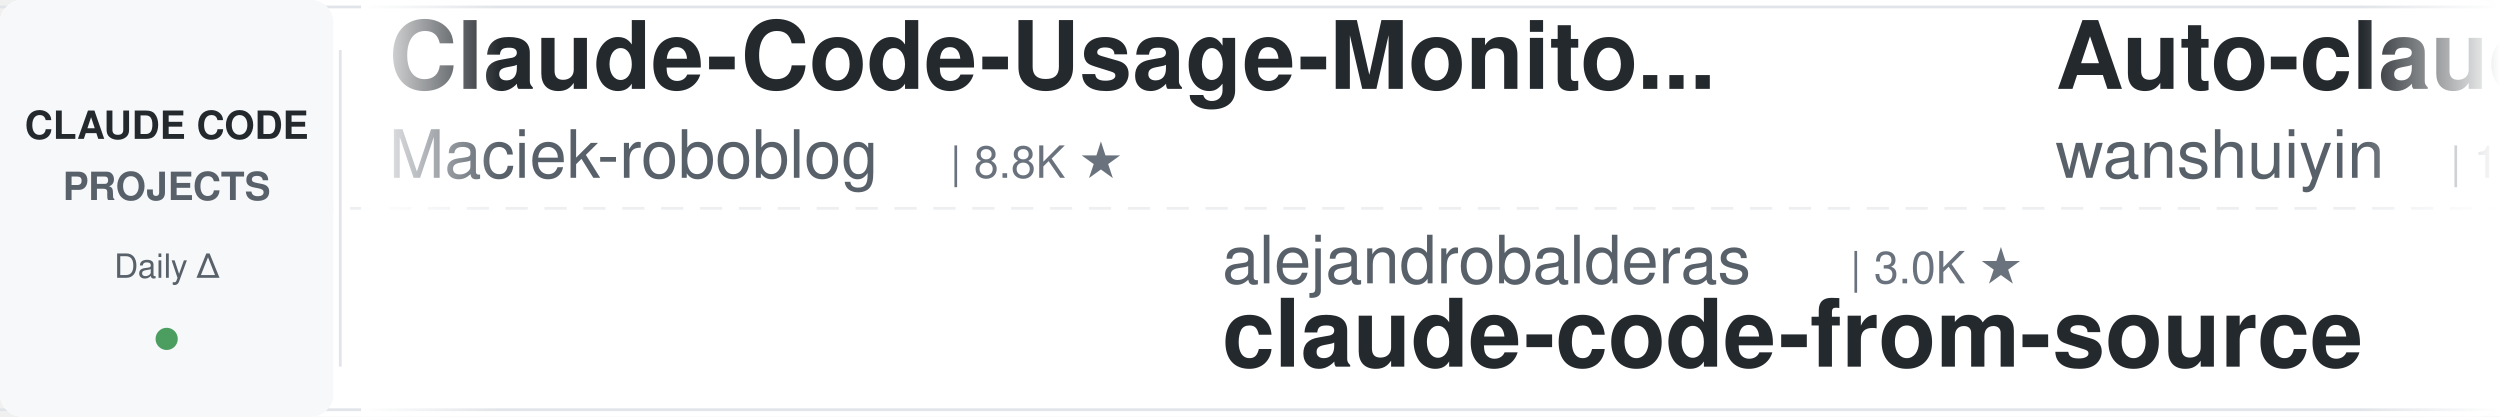
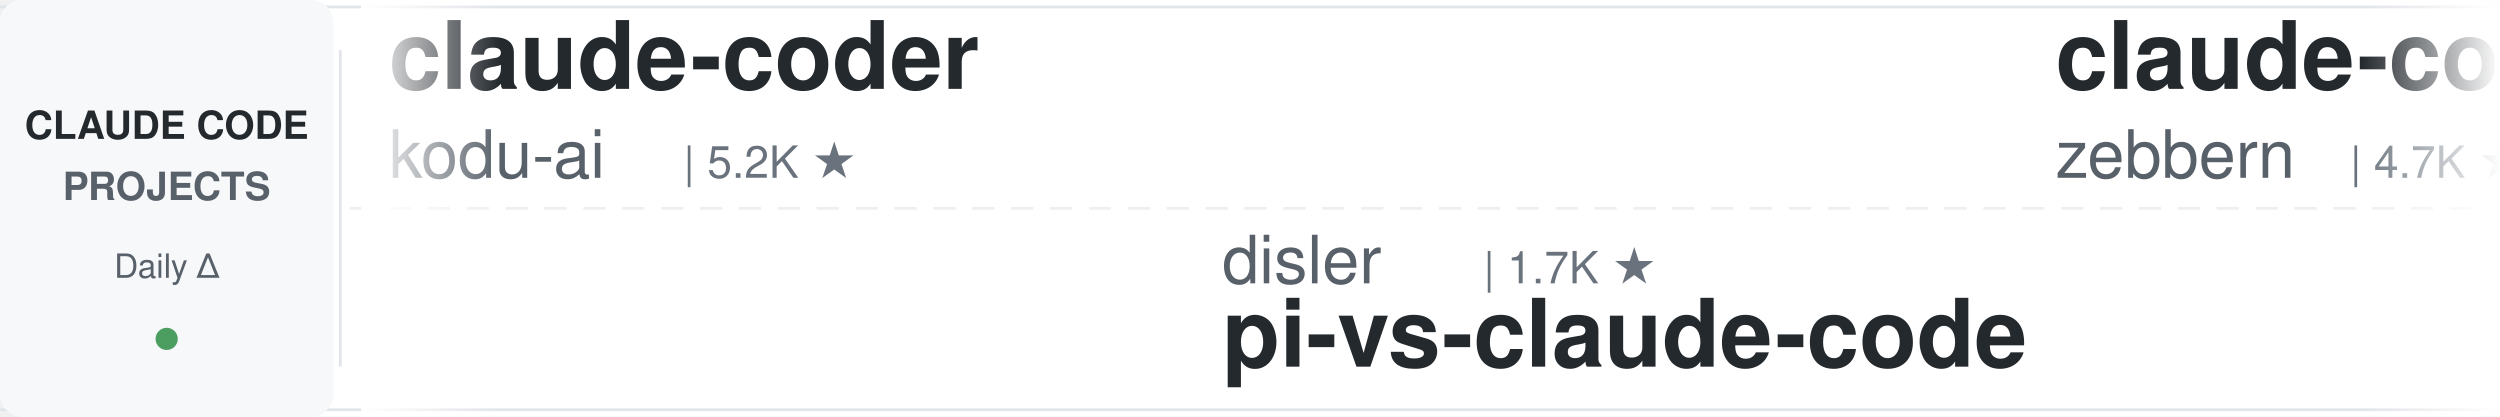
<svg xmlns="http://www.w3.org/2000/svg" width="900" height="150">
  <defs>
    <linearGradient id="leftFade" x1="0%" y1="0%" x2="100%" y2="0%">
      <stop offset="0%" style="stop-color:#ffffff;stop-opacity:1" />
      <stop offset="100%" style="stop-color:#ffffff;stop-opacity:0" />
    </linearGradient>
    <linearGradient id="rightFade" x1="0%" y1="0%" x2="100%" y2="0%">
      <stop offset="0%" style="stop-color:#ffffff;stop-opacity:0" />
      <stop offset="100%" style="stop-color:#ffffff;stop-opacity:1" />
    </linearGradient>
  </defs>
  <rect width="900" height="150" fill="#ffffff" rx="8" />
  <rect x="0" y="2" width="900" height="1" fill="#e1e4e8" />
  <rect x="0" y="147" width="900" height="1" fill="#e1e4e8" />
  <line x1="0" y1="75" x2="900" y2="75" stroke="#e1e4e8" stroke-width="1" stroke-dasharray="8 6" opacity="0.6" />
  <rect x="0" y="0" width="120" height="150" fill="#f6f8fa" rx="8" />
  <text x="60" y="50" font-family="-apple-system, BlinkMacSystemFont, 'Segoe UI', Helvetica, Arial, sans-serif" font-size="14" font-weight="600" fill="#24292e" text-anchor="middle">CLAUDE CODE</text>
  <text x="60" y="72" font-family="-apple-system, BlinkMacSystemFont, 'Segoe UI', Helvetica, Arial, sans-serif" font-size="14" font-weight="600" fill="#586069" text-anchor="middle">PROJECTS</text>
  <text x="60" y="100" font-family="-apple-system, BlinkMacSystemFont, 'Segoe UI', Helvetica, Arial, sans-serif" font-size="12" font-weight="500" fill="#586069" text-anchor="middle">Daily Δ</text>
  <circle cx="60" cy="122" r="4" fill="#22863a" opacity="0.8" />
  <rect x="122" y="18" width="1" height="114" fill="#e1e4e8" />
  <clipPath id="tickerClip">
    <rect x="130" y="0" width="770" height="150" />
  </clipPath>
  <g clip-path="url(#tickerClip)">
    <g id="tickerItems">
      <animateTransform attributeName="transform" attributeType="XML" type="translate" from="0 0" to="-3000 0" dur="54s" repeatCount="indefinite" />
      <g transform="translate(0, 0)">
-         <text x="140" y="32" font-family="-apple-system, BlinkMacSystemFont, 'Segoe UI', Helvetica, Arial, sans-serif" font-size="34" font-weight="600" fill="#24292e">Claude-Code-Usage-Monito...</text>
-         <text x="140" y="64" font-family="-apple-system, BlinkMacSystemFont, 'Segoe UI', Helvetica, Arial, sans-serif" font-size="24" font-weight="400" fill="#586069">Maciek-roboblog</text>
-         <text x="342" y="64" font-family="-apple-system, BlinkMacSystemFont, 'Segoe UI', Helvetica, Arial, sans-serif" font-size="16" font-weight="500" fill="#6a737d">| 8.8K ★</text>
+         <text x="140" y="32" font-family="-apple-system, BlinkMacSystemFont, 'Segoe UI', Helvetica, Arial, sans-serif" font-size="34" font-weight="600" fill="#24292e">claude-coder</text>
+         <text x="140" y="64" font-family="-apple-system, BlinkMacSystemFont, 'Segoe UI', Helvetica, Arial, sans-serif" font-size="24" font-weight="400" fill="#586069">kodu-ai</text>
+         <text x="246" y="64" font-family="-apple-system, BlinkMacSystemFont, 'Segoe UI', Helvetica, Arial, sans-serif" font-size="16" font-weight="500" fill="#6a737d">| 5.2K ★</text>
      </g>
      <g transform="translate(300, 0)">
-         <text x="140" y="102" font-family="-apple-system, BlinkMacSystemFont, 'Segoe UI', Helvetica, Arial, sans-serif" font-size="24" font-weight="400" fill="#586069">alejandrobalderas</text>
-         <text x="366" y="102" font-family="-apple-system, BlinkMacSystemFont, 'Segoe UI', Helvetica, Arial, sans-serif" font-size="16" font-weight="500" fill="#6a737d">| 3.0K ★</text>
-         <text x="140" y="132" font-family="-apple-system, BlinkMacSystemFont, 'Segoe UI', Helvetica, Arial, sans-serif" font-size="34" font-weight="600" fill="#24292e">claude-code-from-source</text>
+         <text x="140" y="102" font-family="-apple-system, BlinkMacSystemFont, 'Segoe UI', Helvetica, Arial, sans-serif" font-size="24" font-weight="400" fill="#586069">disler</text>
+         <text x="234" y="102" font-family="-apple-system, BlinkMacSystemFont, 'Segoe UI', Helvetica, Arial, sans-serif" font-size="16" font-weight="500" fill="#6a737d">| 1.7K ★</text>
+         <text x="140" y="132" font-family="-apple-system, BlinkMacSystemFont, 'Segoe UI', Helvetica, Arial, sans-serif" font-size="34" font-weight="600" fill="#24292e">pi-vs-claude-code</text>
      </g>
      <g transform="translate(600, 0)">
-         <text x="140" y="32" font-family="-apple-system, BlinkMacSystemFont, 'Segoe UI', Helvetica, Arial, sans-serif" font-size="34" font-weight="600" fill="#24292e">Auto-claude-code-researc...</text>
-         <text x="140" y="64" font-family="-apple-system, BlinkMacSystemFont, 'Segoe UI', Helvetica, Arial, sans-serif" font-size="24" font-weight="400" fill="#586069">wanshuiyin</text>
-         <text x="282" y="64" font-family="-apple-system, BlinkMacSystemFont, 'Segoe UI', Helvetica, Arial, sans-serif" font-size="16" font-weight="500" fill="#6a737d">| 17.9K ★</text>
+         <text x="140" y="32" font-family="-apple-system, BlinkMacSystemFont, 'Segoe UI', Helvetica, Arial, sans-serif" font-size="34" font-weight="600" fill="#24292e">claude-code-guide</text>
+         <text x="140" y="64" font-family="-apple-system, BlinkMacSystemFont, 'Segoe UI', Helvetica, Arial, sans-serif" font-size="24" font-weight="400" fill="#586069">zebbern</text>
+         <text x="246" y="64" font-family="-apple-system, BlinkMacSystemFont, 'Segoe UI', Helvetica, Arial, sans-serif" font-size="16" font-weight="500" fill="#6a737d">| 4.7K ★</text>
      </g>
      <g transform="translate(900, 0)">
-         <text x="140" y="102" font-family="-apple-system, BlinkMacSystemFont, 'Segoe UI', Helvetica, Arial, sans-serif" font-size="24" font-weight="400" fill="#586069">Donchitos</text>
-         <text x="270" y="102" font-family="-apple-system, BlinkMacSystemFont, 'Segoe UI', Helvetica, Arial, sans-serif" font-size="16" font-weight="500" fill="#6a737d">| 27.1K ★</text>
-         <text x="140" y="132" font-family="-apple-system, BlinkMacSystemFont, 'Segoe UI', Helvetica, Arial, sans-serif" font-size="34" font-weight="600" fill="#24292e">Claude-Code-Game-Studios</text>
+         <text x="140" y="102" font-family="-apple-system, BlinkMacSystemFont, 'Segoe UI', Helvetica, Arial, sans-serif" font-size="24" font-weight="400" fill="#586069">krusemediallc</text>
+         <text x="318" y="102" font-family="-apple-system, BlinkMacSystemFont, 'Segoe UI', Helvetica, Arial, sans-serif" font-size="16" font-weight="500" fill="#6a737d">| 1.6K ★</text>
+         <text x="140" y="132" font-family="-apple-system, BlinkMacSystemFont, 'Segoe UI', Helvetica, Arial, sans-serif" font-size="34" font-weight="600" fill="#24292e">arcads-claude-code</text>
      </g>
      <g transform="translate(1200, 0)">
-         <text x="140" y="32" font-family="-apple-system, BlinkMacSystemFont, 'Segoe UI', Helvetica, Arial, sans-serif" font-size="34" font-weight="600" fill="#24292e">claude-code-proxy</text>
-         <text x="140" y="64" font-family="-apple-system, BlinkMacSystemFont, 'Segoe UI', Helvetica, Arial, sans-serif" font-size="24" font-weight="400" fill="#586069">fuergaosi233</text>
-         <text x="306" y="64" font-family="-apple-system, BlinkMacSystemFont, 'Segoe UI', Helvetica, Arial, sans-serif" font-size="16" font-weight="500" fill="#6a737d">| 2.8K ★</text>
+         <text x="140" y="32" font-family="-apple-system, BlinkMacSystemFont, 'Segoe UI', Helvetica, Arial, sans-serif" font-size="34" font-weight="600" fill="#24292e">everything-claude-code</text>
+         <text x="140" y="64" font-family="-apple-system, BlinkMacSystemFont, 'Segoe UI', Helvetica, Arial, sans-serif" font-size="24" font-weight="400" fill="#586069">WorldFlowAI</text>
+         <text x="294" y="64" font-family="-apple-system, BlinkMacSystemFont, 'Segoe UI', Helvetica, Arial, sans-serif" font-size="16" font-weight="500" fill="#6a737d">| 5.2K ★</text>
      </g>
      <g transform="translate(1500, 0)">
-         <text x="140" y="102" font-family="-apple-system, BlinkMacSystemFont, 'Segoe UI', Helvetica, Arial, sans-serif" font-size="24" font-weight="400" fill="#586069">kodu-ai</text>
-         <text x="246" y="102" font-family="-apple-system, BlinkMacSystemFont, 'Segoe UI', Helvetica, Arial, sans-serif" font-size="16" font-weight="500" fill="#6a737d">| 5.2K ★</text>
-         <text x="140" y="132" font-family="-apple-system, BlinkMacSystemFont, 'Segoe UI', Helvetica, Arial, sans-serif" font-size="34" font-weight="600" fill="#24292e">claude-coder</text>
+         <text x="140" y="102" font-family="-apple-system, BlinkMacSystemFont, 'Segoe UI', Helvetica, Arial, sans-serif" font-size="24" font-weight="400" fill="#586069">Cranot</text>
+         <text x="234" y="102" font-family="-apple-system, BlinkMacSystemFont, 'Segoe UI', Helvetica, Arial, sans-serif" font-size="16" font-weight="500" fill="#6a737d">| 2.9K ★</text>
+         <text x="140" y="132" font-family="-apple-system, BlinkMacSystemFont, 'Segoe UI', Helvetica, Arial, sans-serif" font-size="34" font-weight="600" fill="#24292e">claude-code-guide</text>
      </g>
      <g transform="translate(1800, 0)">
-         <text x="140" y="32" font-family="-apple-system, BlinkMacSystemFont, 'Segoe UI', Helvetica, Arial, sans-serif" font-size="34" font-weight="600" fill="#24292e">pi-vs-claude-code</text>
-         <text x="140" y="64" font-family="-apple-system, BlinkMacSystemFont, 'Segoe UI', Helvetica, Arial, sans-serif" font-size="24" font-weight="400" fill="#586069">disler</text>
-         <text x="234" y="64" font-family="-apple-system, BlinkMacSystemFont, 'Segoe UI', Helvetica, Arial, sans-serif" font-size="16" font-weight="500" fill="#6a737d">| 1.7K ★</text>
+         <text x="140" y="32" font-family="-apple-system, BlinkMacSystemFont, 'Segoe UI', Helvetica, Arial, sans-serif" font-size="34" font-weight="600" fill="#24292e">claude_code_src</text>
+         <text x="140" y="64" font-family="-apple-system, BlinkMacSystemFont, 'Segoe UI', Helvetica, Arial, sans-serif" font-size="24" font-weight="400" fill="#586069">ponponon</text>
+         <text x="258" y="64" font-family="-apple-system, BlinkMacSystemFont, 'Segoe UI', Helvetica, Arial, sans-serif" font-size="16" font-weight="500" fill="#6a737d">| 2.3K ★</text>
      </g>
      <g transform="translate(2100, 0)">
-         <text x="140" y="102" font-family="-apple-system, BlinkMacSystemFont, 'Segoe UI', Helvetica, Arial, sans-serif" font-size="24" font-weight="400" fill="#586069">Yeachan-Heo</text>
-         <text x="294" y="102" font-family="-apple-system, BlinkMacSystemFont, 'Segoe UI', Helvetica, Arial, sans-serif" font-size="16" font-weight="500" fill="#6a737d">| 40.2K ★</text>
-         <text x="140" y="132" font-family="-apple-system, BlinkMacSystemFont, 'Segoe UI', Helvetica, Arial, sans-serif" font-size="34" font-weight="600" fill="#24292e">oh-my-claudecode</text>
+         <text x="140" y="102" font-family="-apple-system, BlinkMacSystemFont, 'Segoe UI', Helvetica, Arial, sans-serif" font-size="24" font-weight="400" fill="#586069">luyao618</text>
+         <text x="258" y="102" font-family="-apple-system, BlinkMacSystemFont, 'Segoe UI', Helvetica, Arial, sans-serif" font-size="16" font-weight="500" fill="#6a737d">| 1.7K ★</text>
+         <text x="140" y="132" font-family="-apple-system, BlinkMacSystemFont, 'Segoe UI', Helvetica, Arial, sans-serif" font-size="34" font-weight="600" fill="#24292e">Claude-Code-Source-Study</text>
      </g>
      <g transform="translate(2400, 0)">
-         <text x="140" y="32" font-family="-apple-system, BlinkMacSystemFont, 'Segoe UI', Helvetica, Arial, sans-serif" font-size="34" font-weight="600" fill="#24292e">ECC</text>
-         <text x="140" y="64" font-family="-apple-system, BlinkMacSystemFont, 'Segoe UI', Helvetica, Arial, sans-serif" font-size="24" font-weight="400" fill="#586069">affaan-m</text>
-         <text x="258" y="64" font-family="-apple-system, BlinkMacSystemFont, 'Segoe UI', Helvetica, Arial, sans-serif" font-size="16" font-weight="500" fill="#6a737d">| 285.5K ★</text>
+         <text x="140" y="32" font-family="-apple-system, BlinkMacSystemFont, 'Segoe UI', Helvetica, Arial, sans-serif" font-size="34" font-weight="600" fill="#24292e">claude-code-source</text>
+         <text x="140" y="64" font-family="-apple-system, BlinkMacSystemFont, 'Segoe UI', Helvetica, Arial, sans-serif" font-size="24" font-weight="400" fill="#586069">hangsman</text>
+         <text x="258" y="64" font-family="-apple-system, BlinkMacSystemFont, 'Segoe UI', Helvetica, Arial, sans-serif" font-size="16" font-weight="500" fill="#6a737d">| 799 ★</text>
      </g>
      <g transform="translate(2700, 0)">
-         <text x="140" y="102" font-family="-apple-system, BlinkMacSystemFont, 'Segoe UI', Helvetica, Arial, sans-serif" font-size="24" font-weight="400" fill="#586069">AprilNEA</text>
-         <text x="258" y="102" font-family="-apple-system, BlinkMacSystemFont, 'Segoe UI', Helvetica, Arial, sans-serif" font-size="16" font-weight="500" fill="#6a737d">| 394 ★</text>
-         <text x="140" y="132" font-family="-apple-system, BlinkMacSystemFont, 'Segoe UI', Helvetica, Arial, sans-serif" font-size="34" font-weight="600" fill="#24292e">claude-code-source</text>
+         <text x="140" y="102" font-family="-apple-system, BlinkMacSystemFont, 'Segoe UI', Helvetica, Arial, sans-serif" font-size="24" font-weight="400" fill="#586069">digitalsamba</text>
+         <text x="306" y="102" font-family="-apple-system, BlinkMacSystemFont, 'Segoe UI', Helvetica, Arial, sans-serif" font-size="16" font-weight="500" fill="#6a737d">| 2.3K ★</text>
+         <text x="140" y="132" font-family="-apple-system, BlinkMacSystemFont, 'Segoe UI', Helvetica, Arial, sans-serif" font-size="34" font-weight="600" fill="#24292e">claude-code-video-toolki...</text>
      </g>
      <g transform="translate(3000, 0)">
-         <text x="140" y="32" font-family="-apple-system, BlinkMacSystemFont, 'Segoe UI', Helvetica, Arial, sans-serif" font-size="34" font-weight="600" fill="#24292e">Claude-Code-Usage-Monito...</text>
-         <text x="140" y="64" font-family="-apple-system, BlinkMacSystemFont, 'Segoe UI', Helvetica, Arial, sans-serif" font-size="24" font-weight="400" fill="#586069">Maciek-roboblog</text>
-         <text x="342" y="64" font-family="-apple-system, BlinkMacSystemFont, 'Segoe UI', Helvetica, Arial, sans-serif" font-size="16" font-weight="500" fill="#6a737d">| 8.8K ★</text>
+         <text x="140" y="32" font-family="-apple-system, BlinkMacSystemFont, 'Segoe UI', Helvetica, Arial, sans-serif" font-size="34" font-weight="600" fill="#24292e">claude-coder</text>
+         <text x="140" y="64" font-family="-apple-system, BlinkMacSystemFont, 'Segoe UI', Helvetica, Arial, sans-serif" font-size="24" font-weight="400" fill="#586069">kodu-ai</text>
+         <text x="246" y="64" font-family="-apple-system, BlinkMacSystemFont, 'Segoe UI', Helvetica, Arial, sans-serif" font-size="16" font-weight="500" fill="#6a737d">| 5.2K ★</text>
      </g>
      <g transform="translate(3300, 0)">
-         <text x="140" y="102" font-family="-apple-system, BlinkMacSystemFont, 'Segoe UI', Helvetica, Arial, sans-serif" font-size="24" font-weight="400" fill="#586069">alejandrobalderas</text>
-         <text x="366" y="102" font-family="-apple-system, BlinkMacSystemFont, 'Segoe UI', Helvetica, Arial, sans-serif" font-size="16" font-weight="500" fill="#6a737d">| 3.0K ★</text>
-         <text x="140" y="132" font-family="-apple-system, BlinkMacSystemFont, 'Segoe UI', Helvetica, Arial, sans-serif" font-size="34" font-weight="600" fill="#24292e">claude-code-from-source</text>
+         <text x="140" y="102" font-family="-apple-system, BlinkMacSystemFont, 'Segoe UI', Helvetica, Arial, sans-serif" font-size="24" font-weight="400" fill="#586069">disler</text>
+         <text x="234" y="102" font-family="-apple-system, BlinkMacSystemFont, 'Segoe UI', Helvetica, Arial, sans-serif" font-size="16" font-weight="500" fill="#6a737d">| 1.7K ★</text>
+         <text x="140" y="132" font-family="-apple-system, BlinkMacSystemFont, 'Segoe UI', Helvetica, Arial, sans-serif" font-size="34" font-weight="600" fill="#24292e">pi-vs-claude-code</text>
      </g>
      <g transform="translate(3600, 0)">
-         <text x="140" y="32" font-family="-apple-system, BlinkMacSystemFont, 'Segoe UI', Helvetica, Arial, sans-serif" font-size="34" font-weight="600" fill="#24292e">Auto-claude-code-researc...</text>
-         <text x="140" y="64" font-family="-apple-system, BlinkMacSystemFont, 'Segoe UI', Helvetica, Arial, sans-serif" font-size="24" font-weight="400" fill="#586069">wanshuiyin</text>
-         <text x="282" y="64" font-family="-apple-system, BlinkMacSystemFont, 'Segoe UI', Helvetica, Arial, sans-serif" font-size="16" font-weight="500" fill="#6a737d">| 17.9K ★</text>
+         <text x="140" y="32" font-family="-apple-system, BlinkMacSystemFont, 'Segoe UI', Helvetica, Arial, sans-serif" font-size="34" font-weight="600" fill="#24292e">claude-code-guide</text>
+         <text x="140" y="64" font-family="-apple-system, BlinkMacSystemFont, 'Segoe UI', Helvetica, Arial, sans-serif" font-size="24" font-weight="400" fill="#586069">zebbern</text>
+         <text x="246" y="64" font-family="-apple-system, BlinkMacSystemFont, 'Segoe UI', Helvetica, Arial, sans-serif" font-size="16" font-weight="500" fill="#6a737d">| 4.7K ★</text>
      </g>
      <g transform="translate(3900, 0)">
-         <text x="140" y="102" font-family="-apple-system, BlinkMacSystemFont, 'Segoe UI', Helvetica, Arial, sans-serif" font-size="24" font-weight="400" fill="#586069">Donchitos</text>
-         <text x="270" y="102" font-family="-apple-system, BlinkMacSystemFont, 'Segoe UI', Helvetica, Arial, sans-serif" font-size="16" font-weight="500" fill="#6a737d">| 27.1K ★</text>
-         <text x="140" y="132" font-family="-apple-system, BlinkMacSystemFont, 'Segoe UI', Helvetica, Arial, sans-serif" font-size="34" font-weight="600" fill="#24292e">Claude-Code-Game-Studios</text>
+         <text x="140" y="102" font-family="-apple-system, BlinkMacSystemFont, 'Segoe UI', Helvetica, Arial, sans-serif" font-size="24" font-weight="400" fill="#586069">krusemediallc</text>
+         <text x="318" y="102" font-family="-apple-system, BlinkMacSystemFont, 'Segoe UI', Helvetica, Arial, sans-serif" font-size="16" font-weight="500" fill="#6a737d">| 1.6K ★</text>
+         <text x="140" y="132" font-family="-apple-system, BlinkMacSystemFont, 'Segoe UI', Helvetica, Arial, sans-serif" font-size="34" font-weight="600" fill="#24292e">arcads-claude-code</text>
      </g>
    </g>
  </g>
  <rect x="130" y="0" width="50" height="150" fill="url(#leftFade)" />
  <rect x="850" y="0" width="50" height="150" fill="url(#rightFade)" />
</svg>
